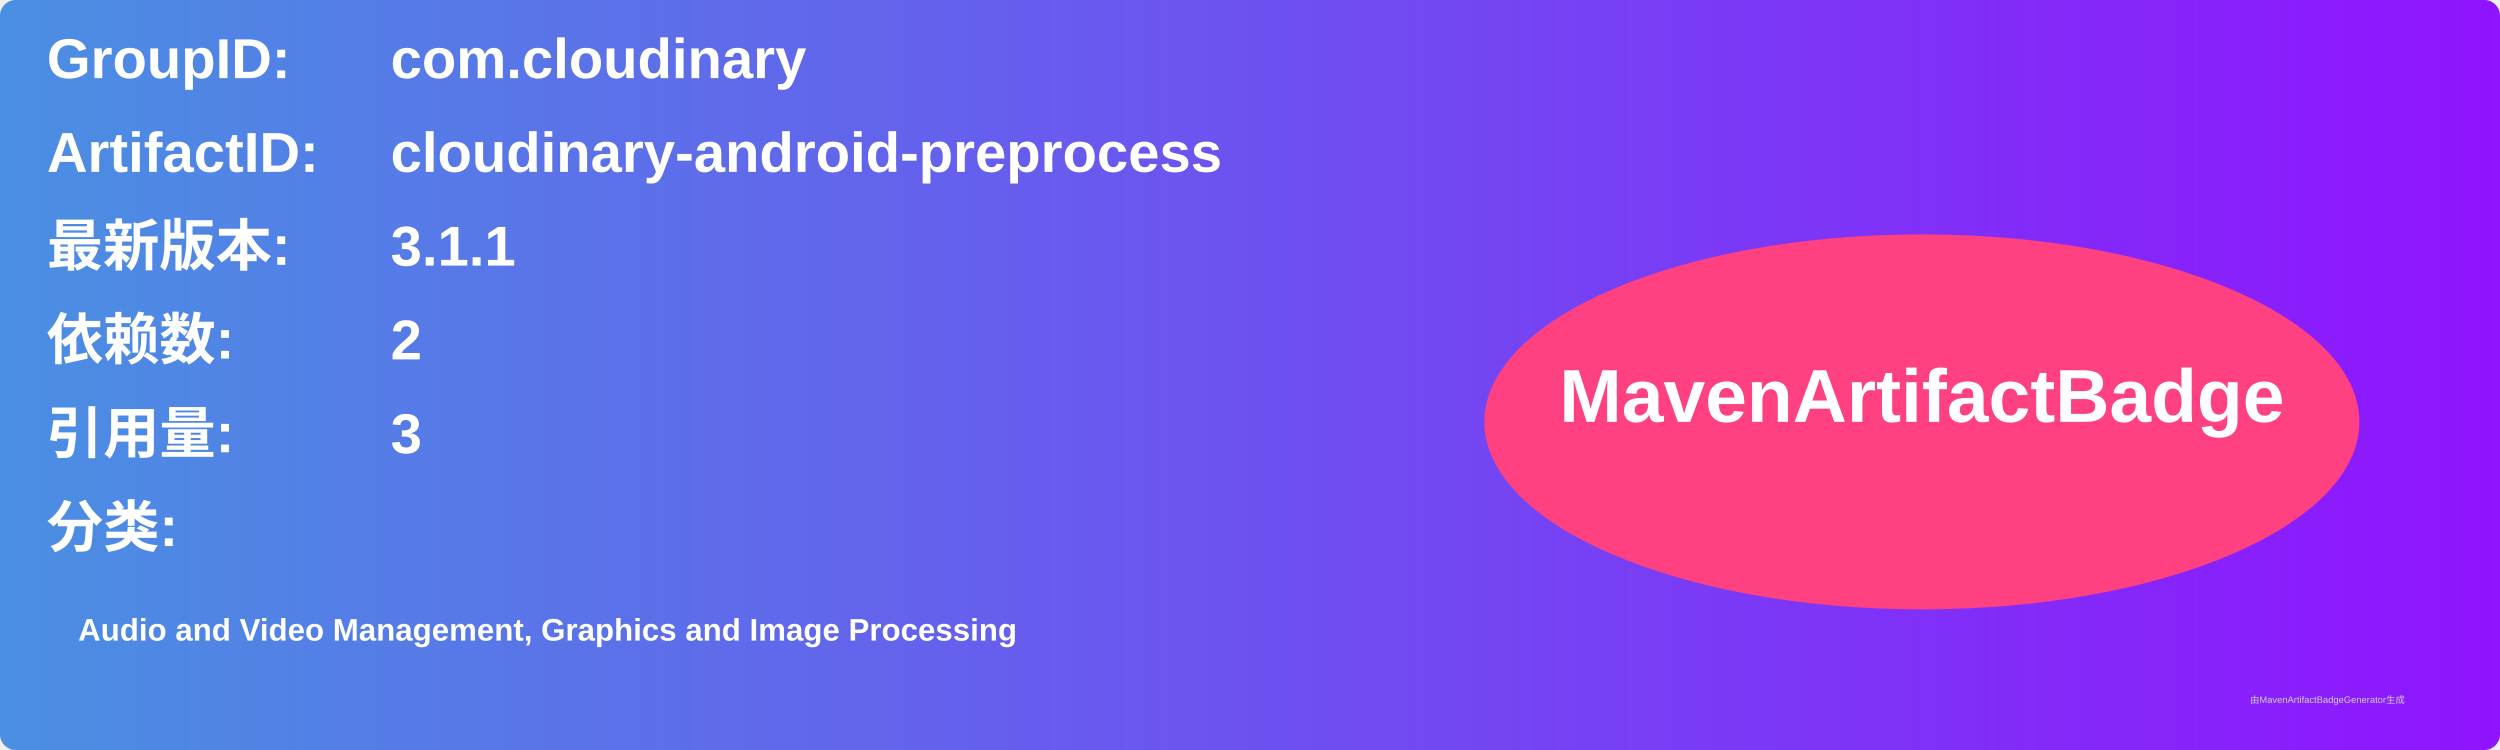
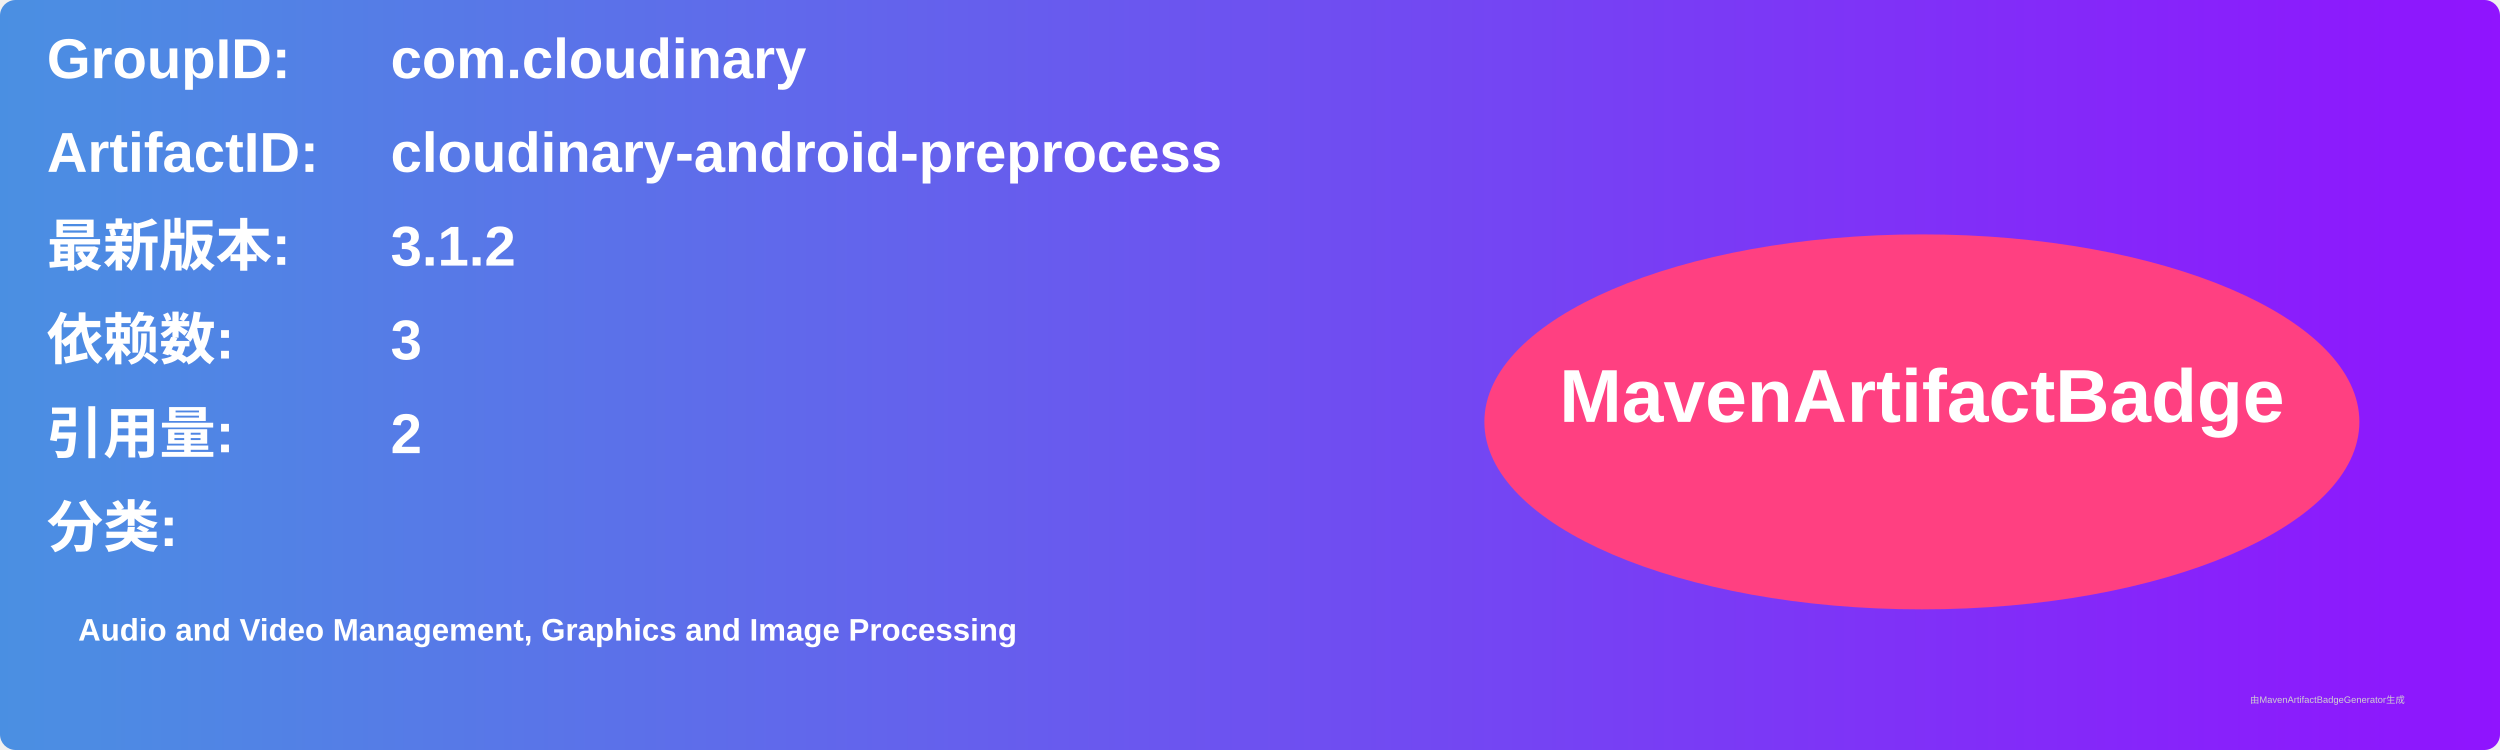
<svg xmlns="http://www.w3.org/2000/svg" width="800" height="240" viewBox="0 0 800 240">
  <linearGradient id="grad" x1="0%" y1="0%" x2="100%" y2="0%">
    <stop offset="0%" stop-color="#4a90e2" />
    <stop offset="100%" stop-color="#9013fe" />
  </linearGradient>
  <rect width="100%" height="100%" rx="5" ry="5" fill="url(#grad)" />
  <g transform="translate(15, 15)">
    <text x="0" y="10" font-family="Arial" font-size="18" fill="white" font-weight="bold" width="260">GroupID:</text>
    <text x="110" y="10" font-family="Arial" font-size="18" fill="white" font-weight="bold" width="460">com.cloudinary</text>
    <text x="0" y="40" font-family="Arial" font-size="18" fill="white" font-weight="bold" width="260">ArtifactID:</text>
    <text x="110" y="40" font-family="Arial" font-size="18" fill="white" font-weight="bold" width="460">cloudinary-android-preprocess</text>
    <text x="0" y="70" font-family="Arial" font-size="18" fill="white" font-weight="bold">最新版本:</text>
    <text x="110" y="70" font-family="Arial" font-size="18" fill="white" font-weight="bold">
-       <tspan font-weight="bold">3.1.1</tspan>
+       <tspan font-weight="bold">3.1.2</tspan>
    </text>
    <text x="0" y="100" font-family="Arial" font-size="18" fill="white" font-weight="bold">依赖数: </text>
    <text x="110" y="100" font-family="Arial" font-size="18" fill="white">
-       <tspan font-weight="bold">2</tspan>
+       <tspan font-weight="bold">3</tspan>
    </text>
    <text x="0" y="130" font-family="Arial" font-size="18" fill="white" font-weight="bold">引用量: </text>
    <text x="110" y="130" font-family="Arial" font-size="18" fill="white">
-       <tspan font-weight="bold">3</tspan>
+       <tspan font-weight="bold">2</tspan>
    </text>
    <text x="0" y="160" font-family="Arial" font-size="18" fill="white" font-weight="bold">分类:</text>
    <text x="10" y="190" font-family="Arial" font-size="10" fill="white">
      <tspan font-weight="bold">Audio and Video Management, Graphics and Image Processing</tspan>
    </text>
    <ellipse cx="600" cy="120" rx="140" ry="60" fill="#ff4081" />
    <text x="600" y="120" text-anchor="middle" font-family="Arial" font-size="24" fill="white" font-weight="bold">MavenArtifactBadge</text>
  </g>
  <text x="720" y="225" font-family="Arial" font-size="3" fill="#d0d0d0">由MavenArtifactBadgeGenerator生成</text>
</svg>
